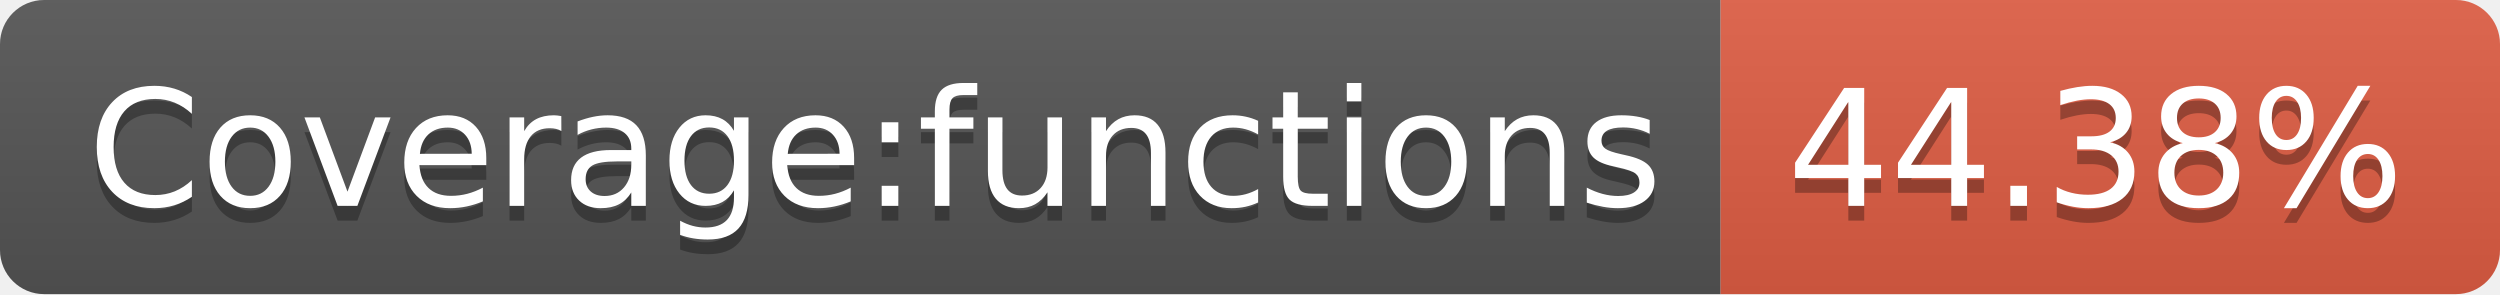
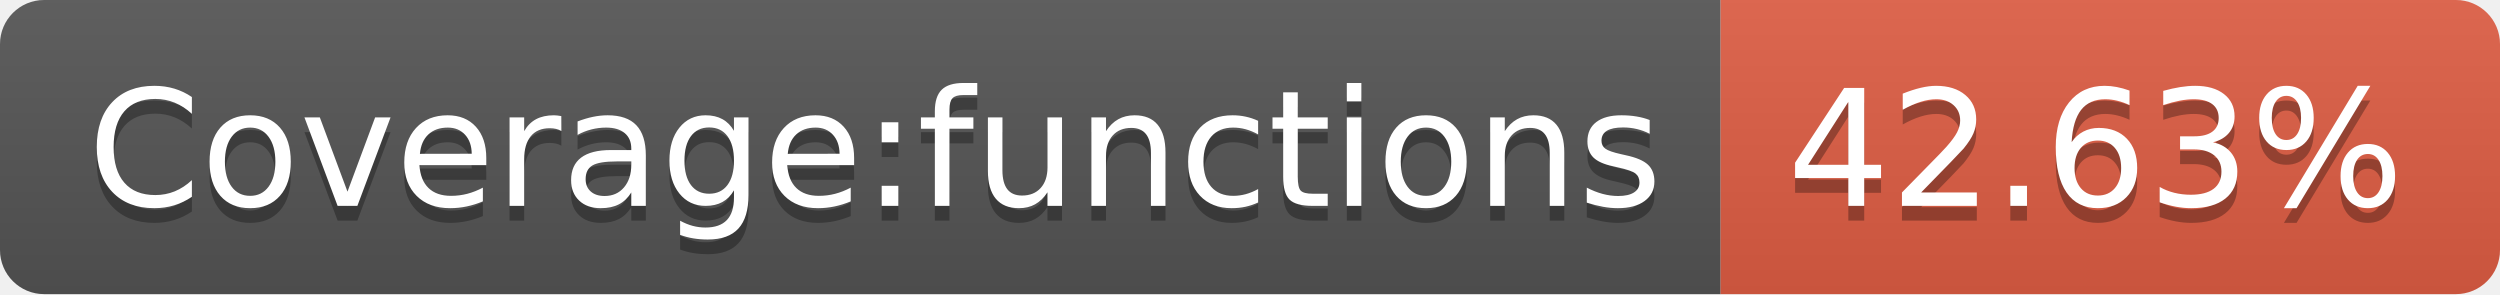
- <svg xmlns="http://www.w3.org/2000/svg" width="170" height="20" role="img" aria-label="Coverage:functions: 44.38%">
+ <svg xmlns="http://www.w3.org/2000/svg" width="170" height="20" role="img" aria-label="Coverage:functions: 42.63%">
  <linearGradient id="s" x2="0" y2="100%">
    <stop offset="0" stop-color="#bbb" stop-opacity=".1" />
    <stop offset="1" stop-opacity=".1" />
  </linearGradient>
  <clipPath id="r">
    <rect width="170" height="20" rx="3" fill="#fff" />
  </clipPath>
  <g clip-path="url(#r)">
    <rect width="117" height="20" fill="#555" />
    <rect x="117" width="53" height="20" fill="#e05d44" />
    <rect width="170" height="20" fill="url(#s)" />
  </g>
  <g fill="#fff" text-anchor="middle" font-family="Verdana,Geneva,DejaVu Sans,sans-serif" text-rendering="geometricPrecision" font-size="110">
    <text aria-hidden="true" x="595" y="150" fill="#010101" fill-opacity=".3" transform="scale(.1)" textLength="1070">Coverage:functions</text>
    <text x="595" y="140" transform="scale(.1)" fill="#fff" textLength="1070">Coverage:functions</text>
-     <text aria-hidden="true" x="1425" y="150" fill="#010101" fill-opacity=".3" transform="scale(.1)" textLength="430">44.38%</text>
-     <text x="1425" y="140" transform="scale(.1)" fill="#fff" textLength="430">44.38%</text>
+     <text aria-hidden="true" x="1425" y="150" fill="#010101" fill-opacity=".3" transform="scale(.1)" textLength="430">42.63%</text>
+     <text x="1425" y="140" transform="scale(.1)" fill="#fff" textLength="430">42.63%</text>
  </g>
</svg>
